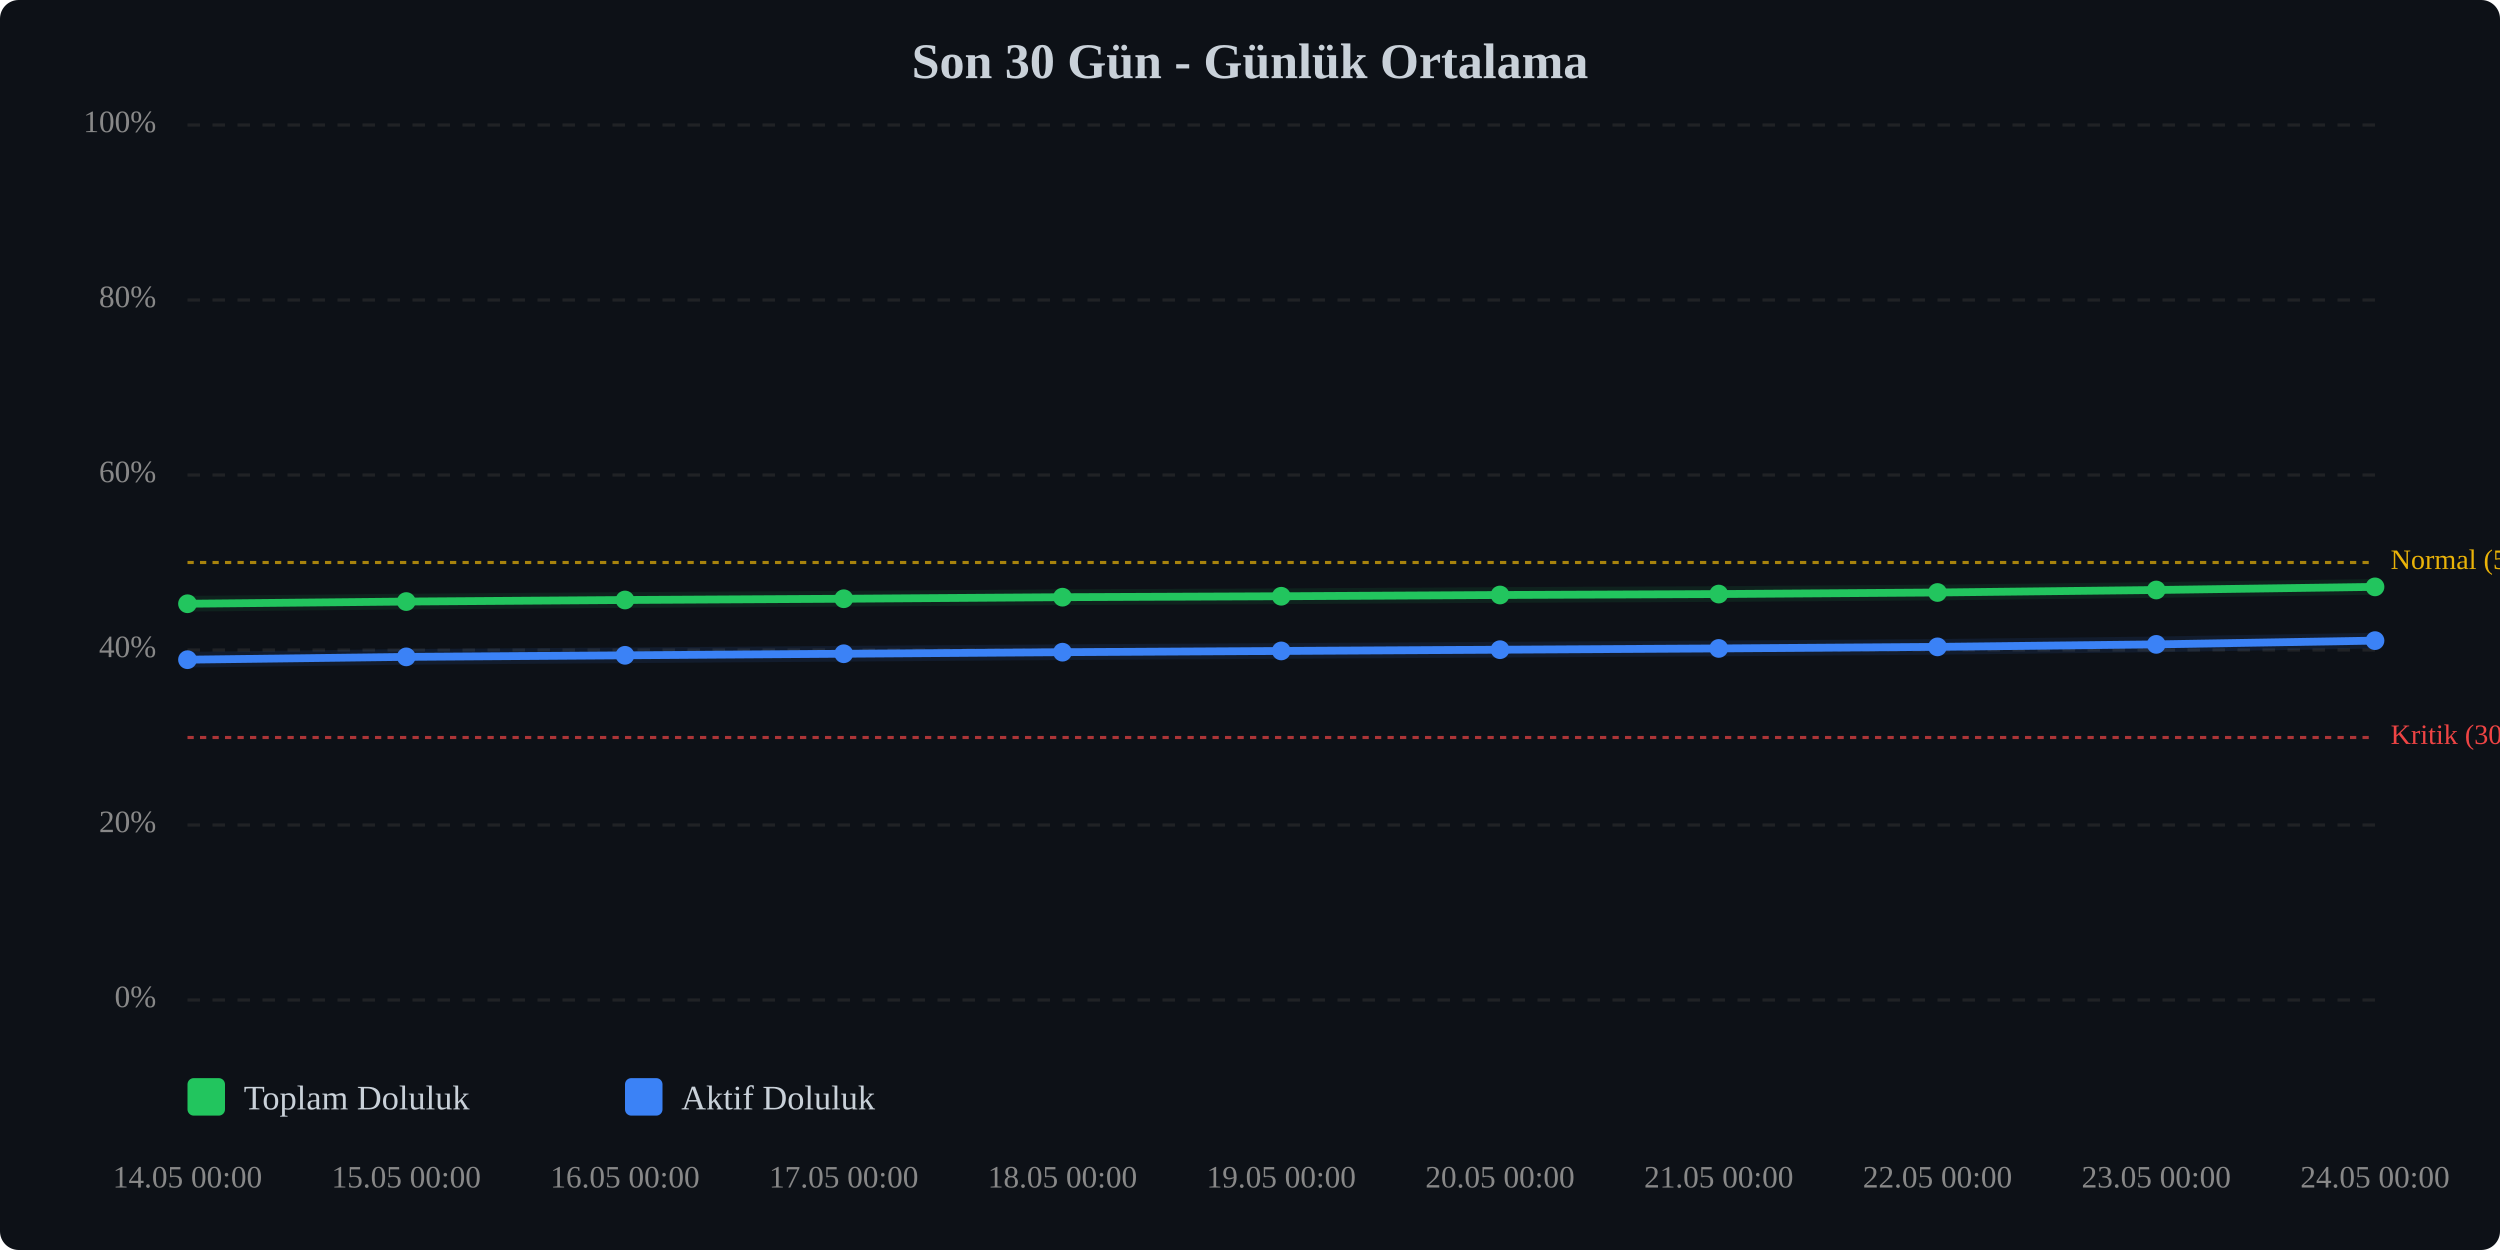
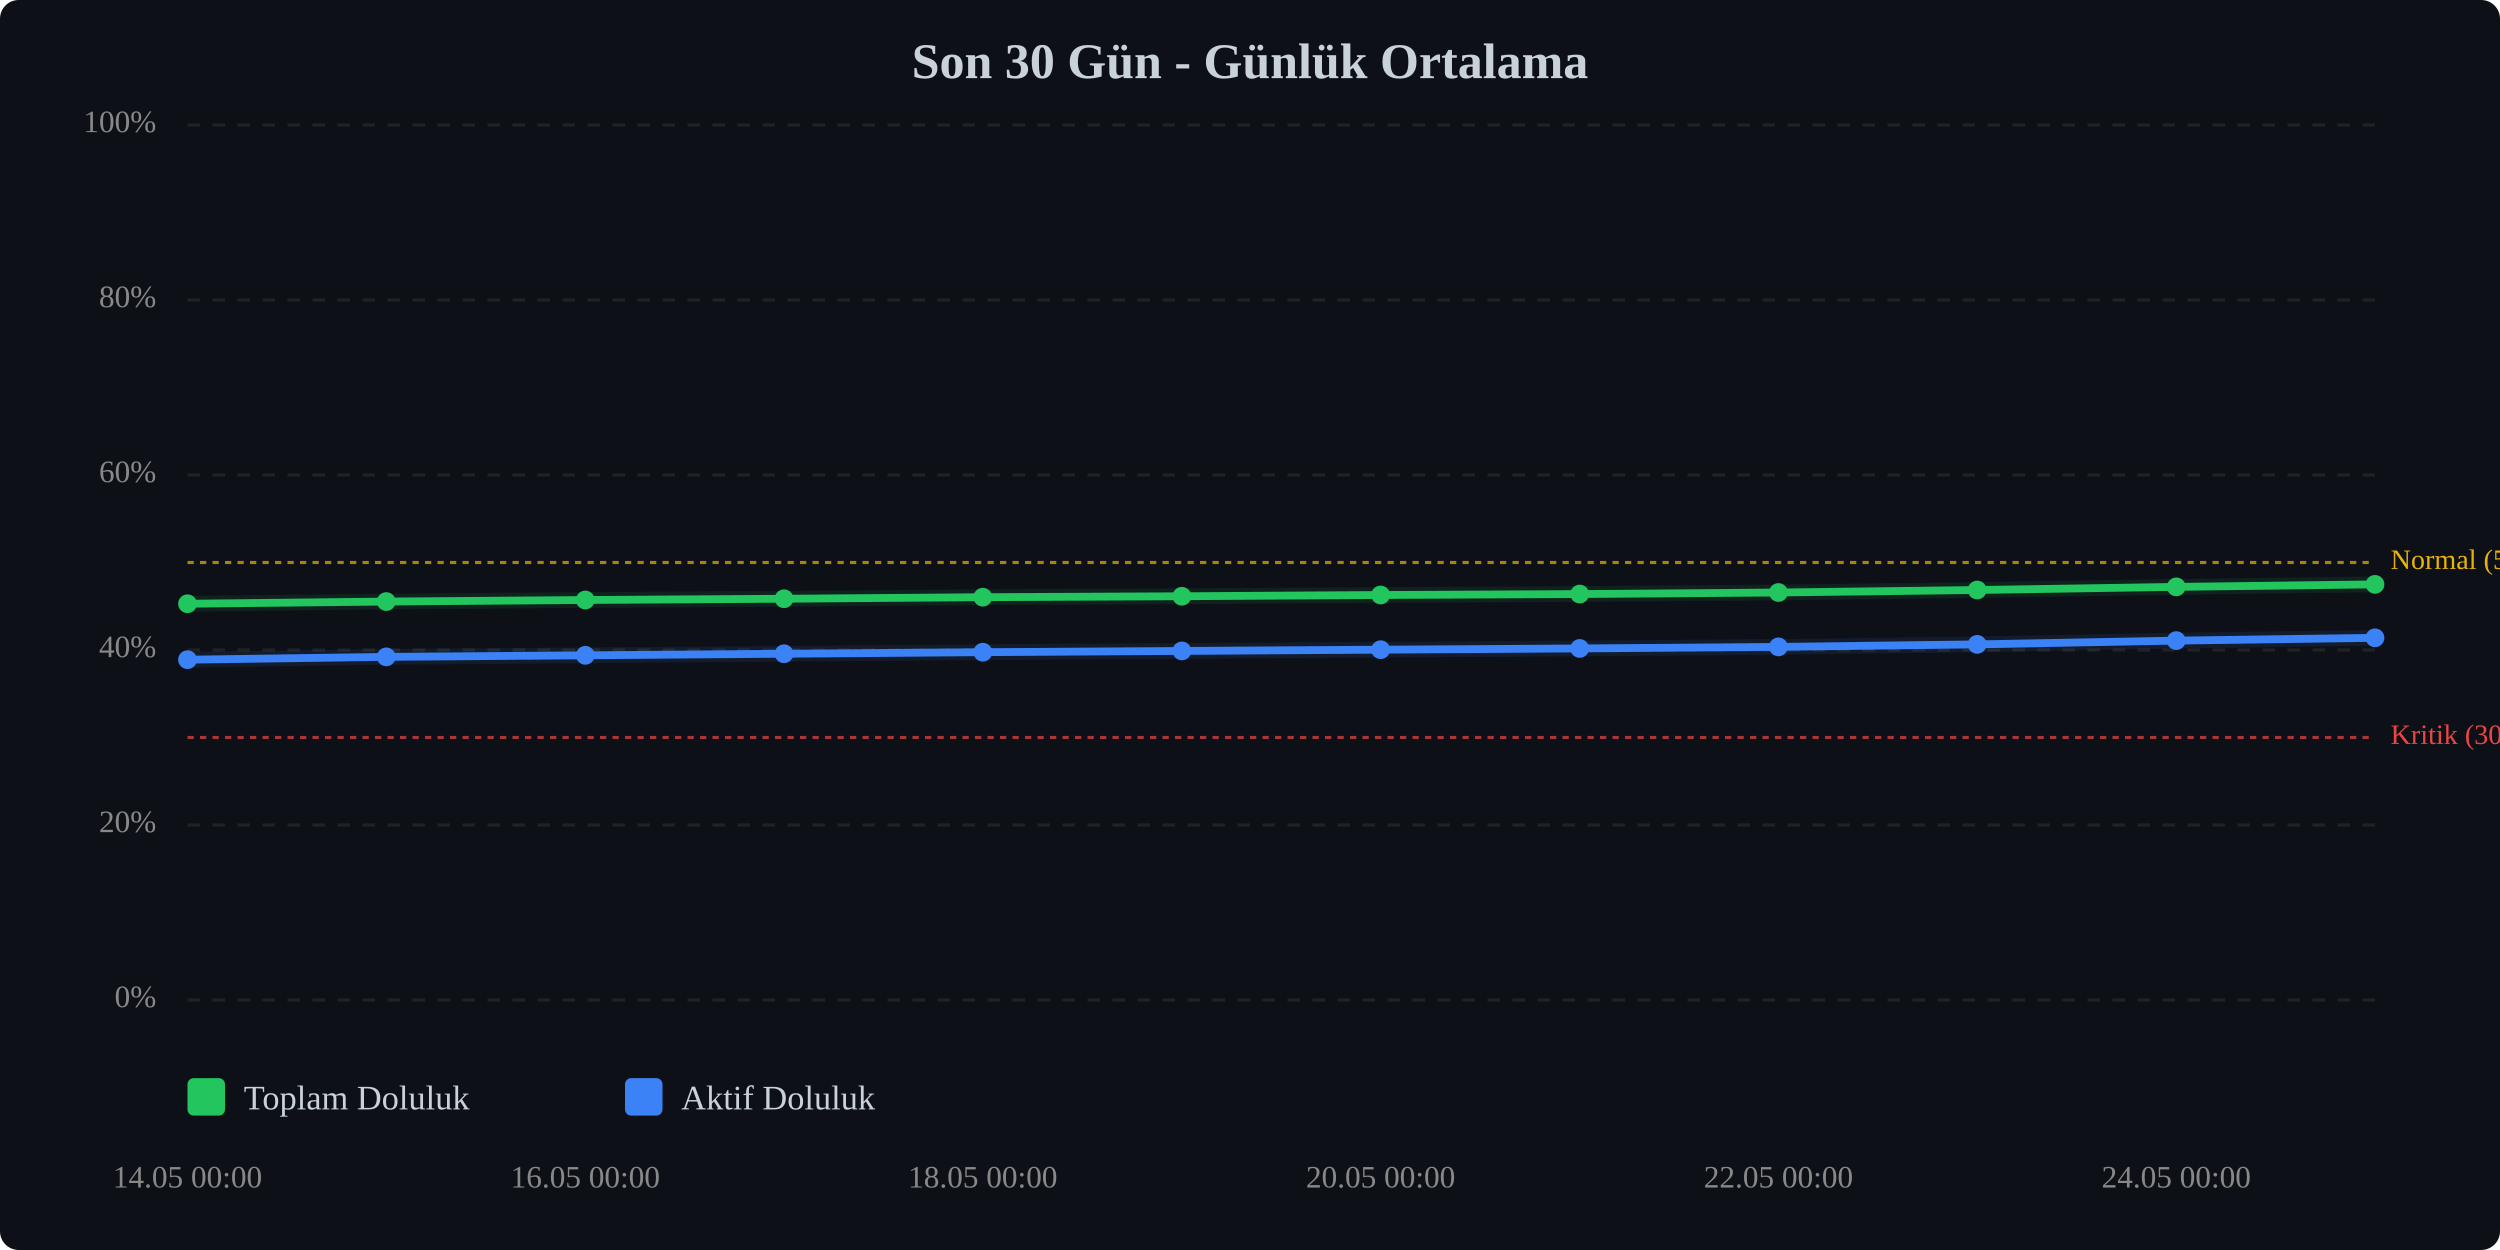
<svg xmlns="http://www.w3.org/2000/svg" viewBox="0 0 800 400" width="100%" style="max-width:800px;">
  <rect width="800" height="400" fill="#0d1117" rx="6" />
  <text x="400.0" y="25" text-anchor="middle" font-size="16" font-weight="bold" fill="#c9d1d9">Son 30 Gün - Günlük Ortalama</text>
  <line x1="60" y1="320.0" x2="760" y2="320.0" stroke="#333" stroke-width="1" stroke-dasharray="4,4" opacity="0.5" />
  <text x="50" y="320.0" text-anchor="end" dominant-baseline="middle" font-size="10" fill="#888">0%</text>
  <line x1="60" y1="264.0" x2="760" y2="264.0" stroke="#333" stroke-width="1" stroke-dasharray="4,4" opacity="0.5" />
  <text x="50" y="264.0" text-anchor="end" dominant-baseline="middle" font-size="10" fill="#888">20%</text>
  <line x1="60" y1="208.0" x2="760" y2="208.0" stroke="#333" stroke-width="1" stroke-dasharray="4,4" opacity="0.5" />
  <text x="50" y="208.0" text-anchor="end" dominant-baseline="middle" font-size="10" fill="#888">40%</text>
  <line x1="60" y1="152.0" x2="760" y2="152.0" stroke="#333" stroke-width="1" stroke-dasharray="4,4" opacity="0.5" />
  <text x="50" y="152.0" text-anchor="end" dominant-baseline="middle" font-size="10" fill="#888">60%</text>
  <line x1="60" y1="96.0" x2="760" y2="96.0" stroke="#333" stroke-width="1" stroke-dasharray="4,4" opacity="0.5" />
  <text x="50" y="96.0" text-anchor="end" dominant-baseline="middle" font-size="10" fill="#888">80%</text>
  <line x1="60" y1="40.0" x2="760" y2="40.0" stroke="#333" stroke-width="1" stroke-dasharray="4,4" opacity="0.5" />
  <text x="50" y="40.0" text-anchor="end" dominant-baseline="middle" font-size="10" fill="#888">100%</text>
  <line x1="60" y1="236.0" x2="760" y2="236.0" stroke="#ef4444" stroke-width="1" stroke-dasharray="2,2" opacity="0.7" />
  <text x="765" y="236.0" dominant-baseline="middle" font-size="9" fill="#ef4444">Kritik (30%)</text>
  <line x1="60" y1="180.0" x2="760" y2="180.0" stroke="#eab308" stroke-width="1" stroke-dasharray="2,2" opacity="0.7" />
  <text x="765" y="180.0" dominant-baseline="middle" font-size="9" fill="#eab308">Normal (50%)</text>
-   <polyline points="60.0,193.2 130.0,192.5 200.0,192.0 270.0,191.6 340.0,191.1 410.0,190.8 480.0,190.4 550.0,190.1 620.0,189.6 690.0,188.8 760.0,187.8" fill="none" stroke="#22c55e" stroke-width="2.5" stroke-linecap="round" stroke-linejoin="round" />
-   <polyline points="60.0,193.2 130.0,192.5 200.0,192.0 270.0,191.6 340.0,191.1 410.0,190.8 480.0,190.4 550.0,190.1 620.0,189.6 690.0,188.8 760.0,187.8" fill="none" stroke="#22c55e" stroke-width="5" opacity="0.1" stroke-linecap="round" stroke-linejoin="round" />
-   <polyline points="60.0,211.1 130.0,210.2 200.0,209.7 270.0,209.2 340.0,208.7 410.0,208.3 480.0,207.9 550.0,207.5 620.0,207.0 690.0,206.2 760.0,205.0" fill="none" stroke="#3b82f6" stroke-width="2.5" stroke-linecap="round" stroke-linejoin="round" />
-   <polyline points="60.0,211.1 130.0,210.2 200.0,209.7 270.0,209.2 340.0,208.7 410.0,208.3 480.0,207.9 550.0,207.5 620.0,207.0 690.0,206.2 760.0,205.0" fill="none" stroke="#3b82f6" stroke-width="5" opacity="0.1" stroke-linecap="round" stroke-linejoin="round" />
+   <polyline points="60.0,193.2 123.6,192.5 187.3,192.0 250.9,191.6 314.5,191.1 378.2,190.8 441.8,190.4 505.5,190.1 569.1,189.6 632.7,188.8 696.4,187.8 760.0,187.0" fill="none" stroke="#22c55e" stroke-width="2.5" stroke-linecap="round" stroke-linejoin="round" />
+   <polyline points="60.0,193.2 123.6,192.5 187.3,192.0 250.9,191.6 314.5,191.1 378.2,190.8 441.8,190.4 505.5,190.1 569.1,189.6 632.7,188.8 696.4,187.8 760.0,187.0" fill="none" stroke="#22c55e" stroke-width="5" opacity="0.1" stroke-linecap="round" stroke-linejoin="round" />
+   <polyline points="60.0,211.1 123.6,210.2 187.3,209.7 250.9,209.2 314.5,208.7 378.2,208.3 441.8,207.9 505.5,207.5 569.1,207.0 632.7,206.2 696.4,205.0 760.0,204.1" fill="none" stroke="#3b82f6" stroke-width="2.5" stroke-linecap="round" stroke-linejoin="round" />
+   <polyline points="60.0,211.1 123.6,210.2 187.3,209.7 250.9,209.2 314.5,208.7 378.2,208.3 441.8,207.9 505.5,207.5 569.1,207.0 632.7,206.2 696.4,205.0 760.0,204.1" fill="none" stroke="#3b82f6" stroke-width="5" opacity="0.1" stroke-linecap="round" stroke-linejoin="round" />
  <circle cx="60.0" cy="193.2" r="3" fill="#22c55e" />
-   <circle cx="130.0" cy="192.5" r="3" fill="#22c55e" />
-   <circle cx="200.0" cy="192.0" r="3" fill="#22c55e" />
-   <circle cx="270.0" cy="191.6" r="3" fill="#22c55e" />
-   <circle cx="340.0" cy="191.1" r="3" fill="#22c55e" />
-   <circle cx="410.0" cy="190.8" r="3" fill="#22c55e" />
-   <circle cx="480.0" cy="190.4" r="3" fill="#22c55e" />
-   <circle cx="550.0" cy="190.1" r="3" fill="#22c55e" />
-   <circle cx="620.0" cy="189.6" r="3" fill="#22c55e" />
-   <circle cx="690.0" cy="188.8" r="3" fill="#22c55e" />
-   <circle cx="760.0" cy="187.8" r="3" fill="#22c55e" />
+   <circle cx="123.6" cy="192.5" r="3" fill="#22c55e" />
+   <circle cx="187.3" cy="192.0" r="3" fill="#22c55e" />
+   <circle cx="250.9" cy="191.6" r="3" fill="#22c55e" />
+   <circle cx="314.5" cy="191.1" r="3" fill="#22c55e" />
+   <circle cx="378.2" cy="190.8" r="3" fill="#22c55e" />
+   <circle cx="441.8" cy="190.4" r="3" fill="#22c55e" />
+   <circle cx="505.5" cy="190.1" r="3" fill="#22c55e" />
+   <circle cx="569.1" cy="189.6" r="3" fill="#22c55e" />
+   <circle cx="632.7" cy="188.8" r="3" fill="#22c55e" />
+   <circle cx="696.4" cy="187.8" r="3" fill="#22c55e" />
+   <circle cx="760.0" cy="187.0" r="3" fill="#22c55e" />
  <circle cx="60.0" cy="211.1" r="3" fill="#3b82f6" />
-   <circle cx="130.0" cy="210.2" r="3" fill="#3b82f6" />
-   <circle cx="200.0" cy="209.7" r="3" fill="#3b82f6" />
-   <circle cx="270.0" cy="209.2" r="3" fill="#3b82f6" />
-   <circle cx="340.0" cy="208.7" r="3" fill="#3b82f6" />
-   <circle cx="410.0" cy="208.3" r="3" fill="#3b82f6" />
-   <circle cx="480.0" cy="207.9" r="3" fill="#3b82f6" />
-   <circle cx="550.0" cy="207.5" r="3" fill="#3b82f6" />
-   <circle cx="620.0" cy="207.0" r="3" fill="#3b82f6" />
-   <circle cx="690.0" cy="206.2" r="3" fill="#3b82f6" />
-   <circle cx="760.0" cy="205.0" r="3" fill="#3b82f6" />
+   <circle cx="123.6" cy="210.2" r="3" fill="#3b82f6" />
+   <circle cx="187.3" cy="209.7" r="3" fill="#3b82f6" />
+   <circle cx="250.9" cy="209.2" r="3" fill="#3b82f6" />
+   <circle cx="314.5" cy="208.7" r="3" fill="#3b82f6" />
+   <circle cx="378.2" cy="208.3" r="3" fill="#3b82f6" />
+   <circle cx="441.8" cy="207.9" r="3" fill="#3b82f6" />
+   <circle cx="505.5" cy="207.5" r="3" fill="#3b82f6" />
+   <circle cx="569.1" cy="207.0" r="3" fill="#3b82f6" />
+   <circle cx="632.7" cy="206.2" r="3" fill="#3b82f6" />
+   <circle cx="696.4" cy="205.0" r="3" fill="#3b82f6" />
+   <circle cx="760.0" cy="204.1" r="3" fill="#3b82f6" />
  <text x="60.0" y="380" text-anchor="middle" font-size="10" fill="#888">14.05 00:00</text>
-   <text x="130.0" y="380" text-anchor="middle" font-size="10" fill="#888">15.05 00:00</text>
-   <text x="200.0" y="380" text-anchor="middle" font-size="10" fill="#888">16.05 00:00</text>
-   <text x="270.0" y="380" text-anchor="middle" font-size="10" fill="#888">17.05 00:00</text>
-   <text x="340.0" y="380" text-anchor="middle" font-size="10" fill="#888">18.05 00:00</text>
-   <text x="410.0" y="380" text-anchor="middle" font-size="10" fill="#888">19.05 00:00</text>
-   <text x="480.0" y="380" text-anchor="middle" font-size="10" fill="#888">20.05 00:00</text>
-   <text x="550.0" y="380" text-anchor="middle" font-size="10" fill="#888">21.05 00:00</text>
-   <text x="620.0" y="380" text-anchor="middle" font-size="10" fill="#888">22.05 00:00</text>
-   <text x="690.0" y="380" text-anchor="middle" font-size="10" fill="#888">23.05 00:00</text>
-   <text x="760.0" y="380" text-anchor="middle" font-size="10" fill="#888">24.05 00:00</text>
+   <text x="187.3" y="380" text-anchor="middle" font-size="10" fill="#888">16.05 00:00</text>
+   <text x="314.5" y="380" text-anchor="middle" font-size="10" fill="#888">18.05 00:00</text>
+   <text x="441.8" y="380" text-anchor="middle" font-size="10" fill="#888">20.05 00:00</text>
+   <text x="569.1" y="380" text-anchor="middle" font-size="10" fill="#888">22.05 00:00</text>
+   <text x="696.4" y="380" text-anchor="middle" font-size="10" fill="#888">24.05 00:00</text>
  <g transform="translate(60, 345)">
    <rect x="0" y="0" width="12" height="12" fill="#22c55e" rx="2" />
    <text x="18" y="10" font-size="11" fill="#c9d1d9">Toplam Doluluk</text>
    <rect x="140" y="0" width="12" height="12" fill="#3b82f6" rx="2" />
    <text x="158" y="10" font-size="11" fill="#c9d1d9">Aktif Doluluk</text>
  </g>
</svg>
